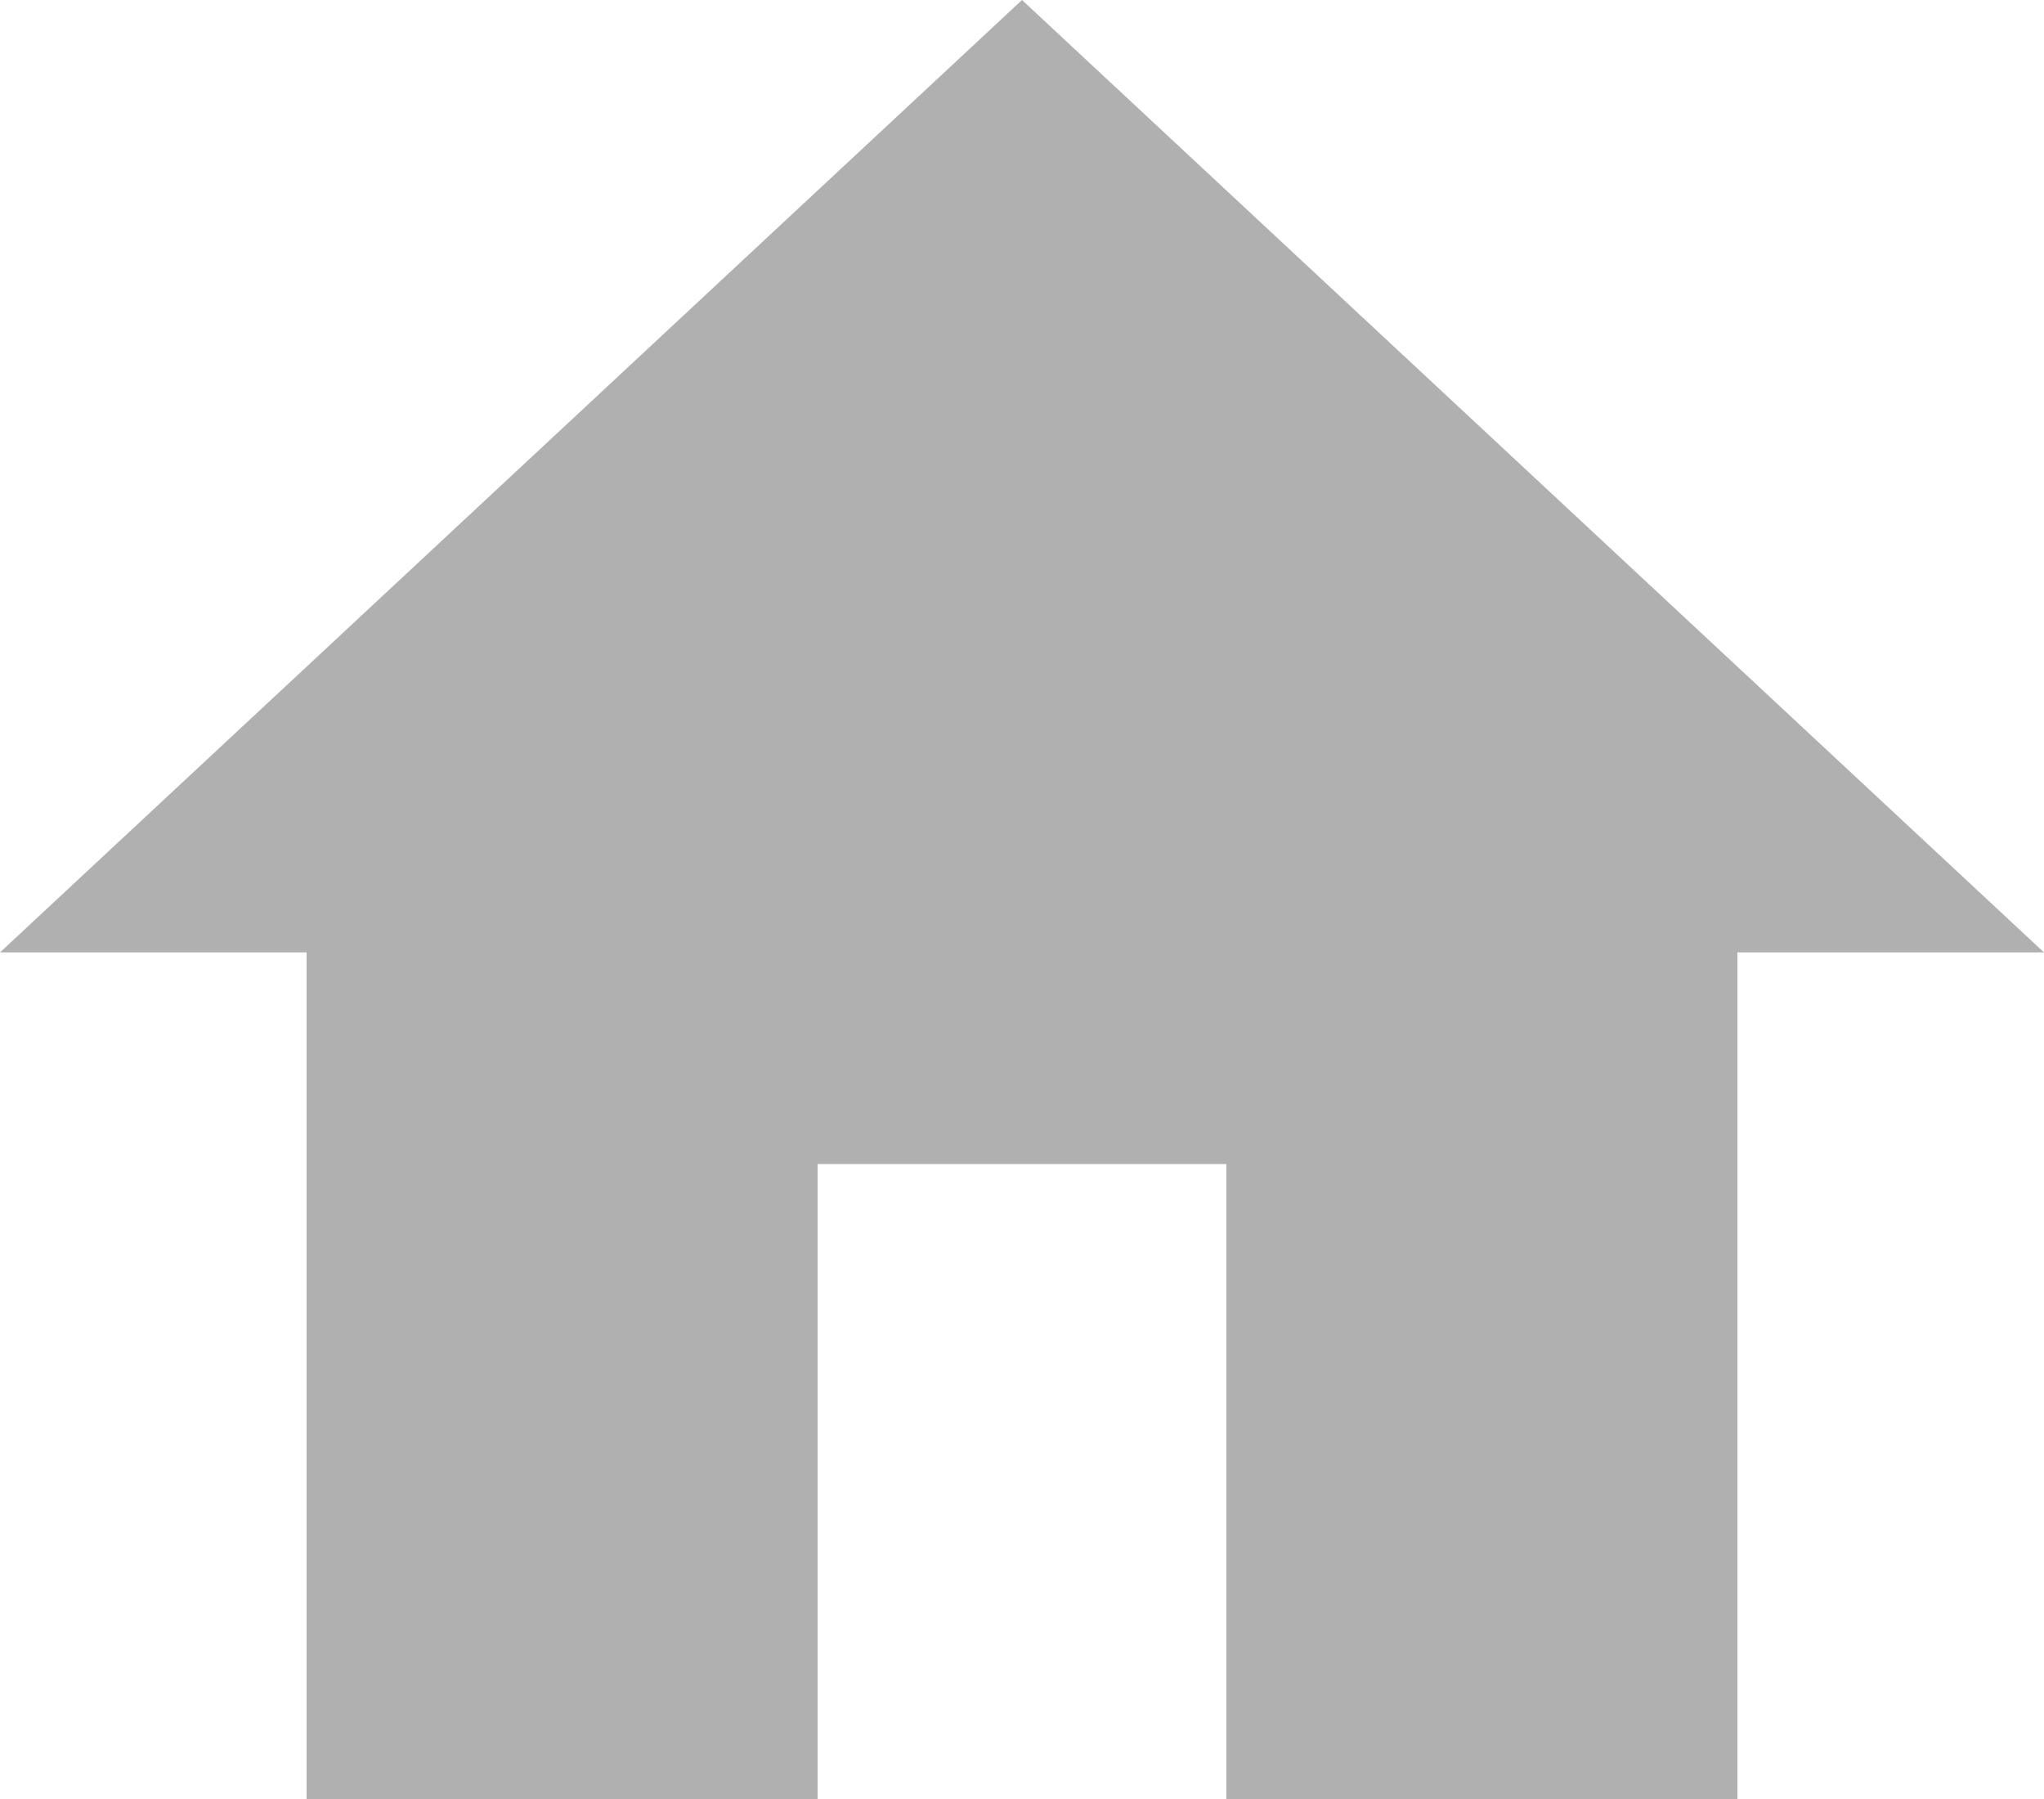
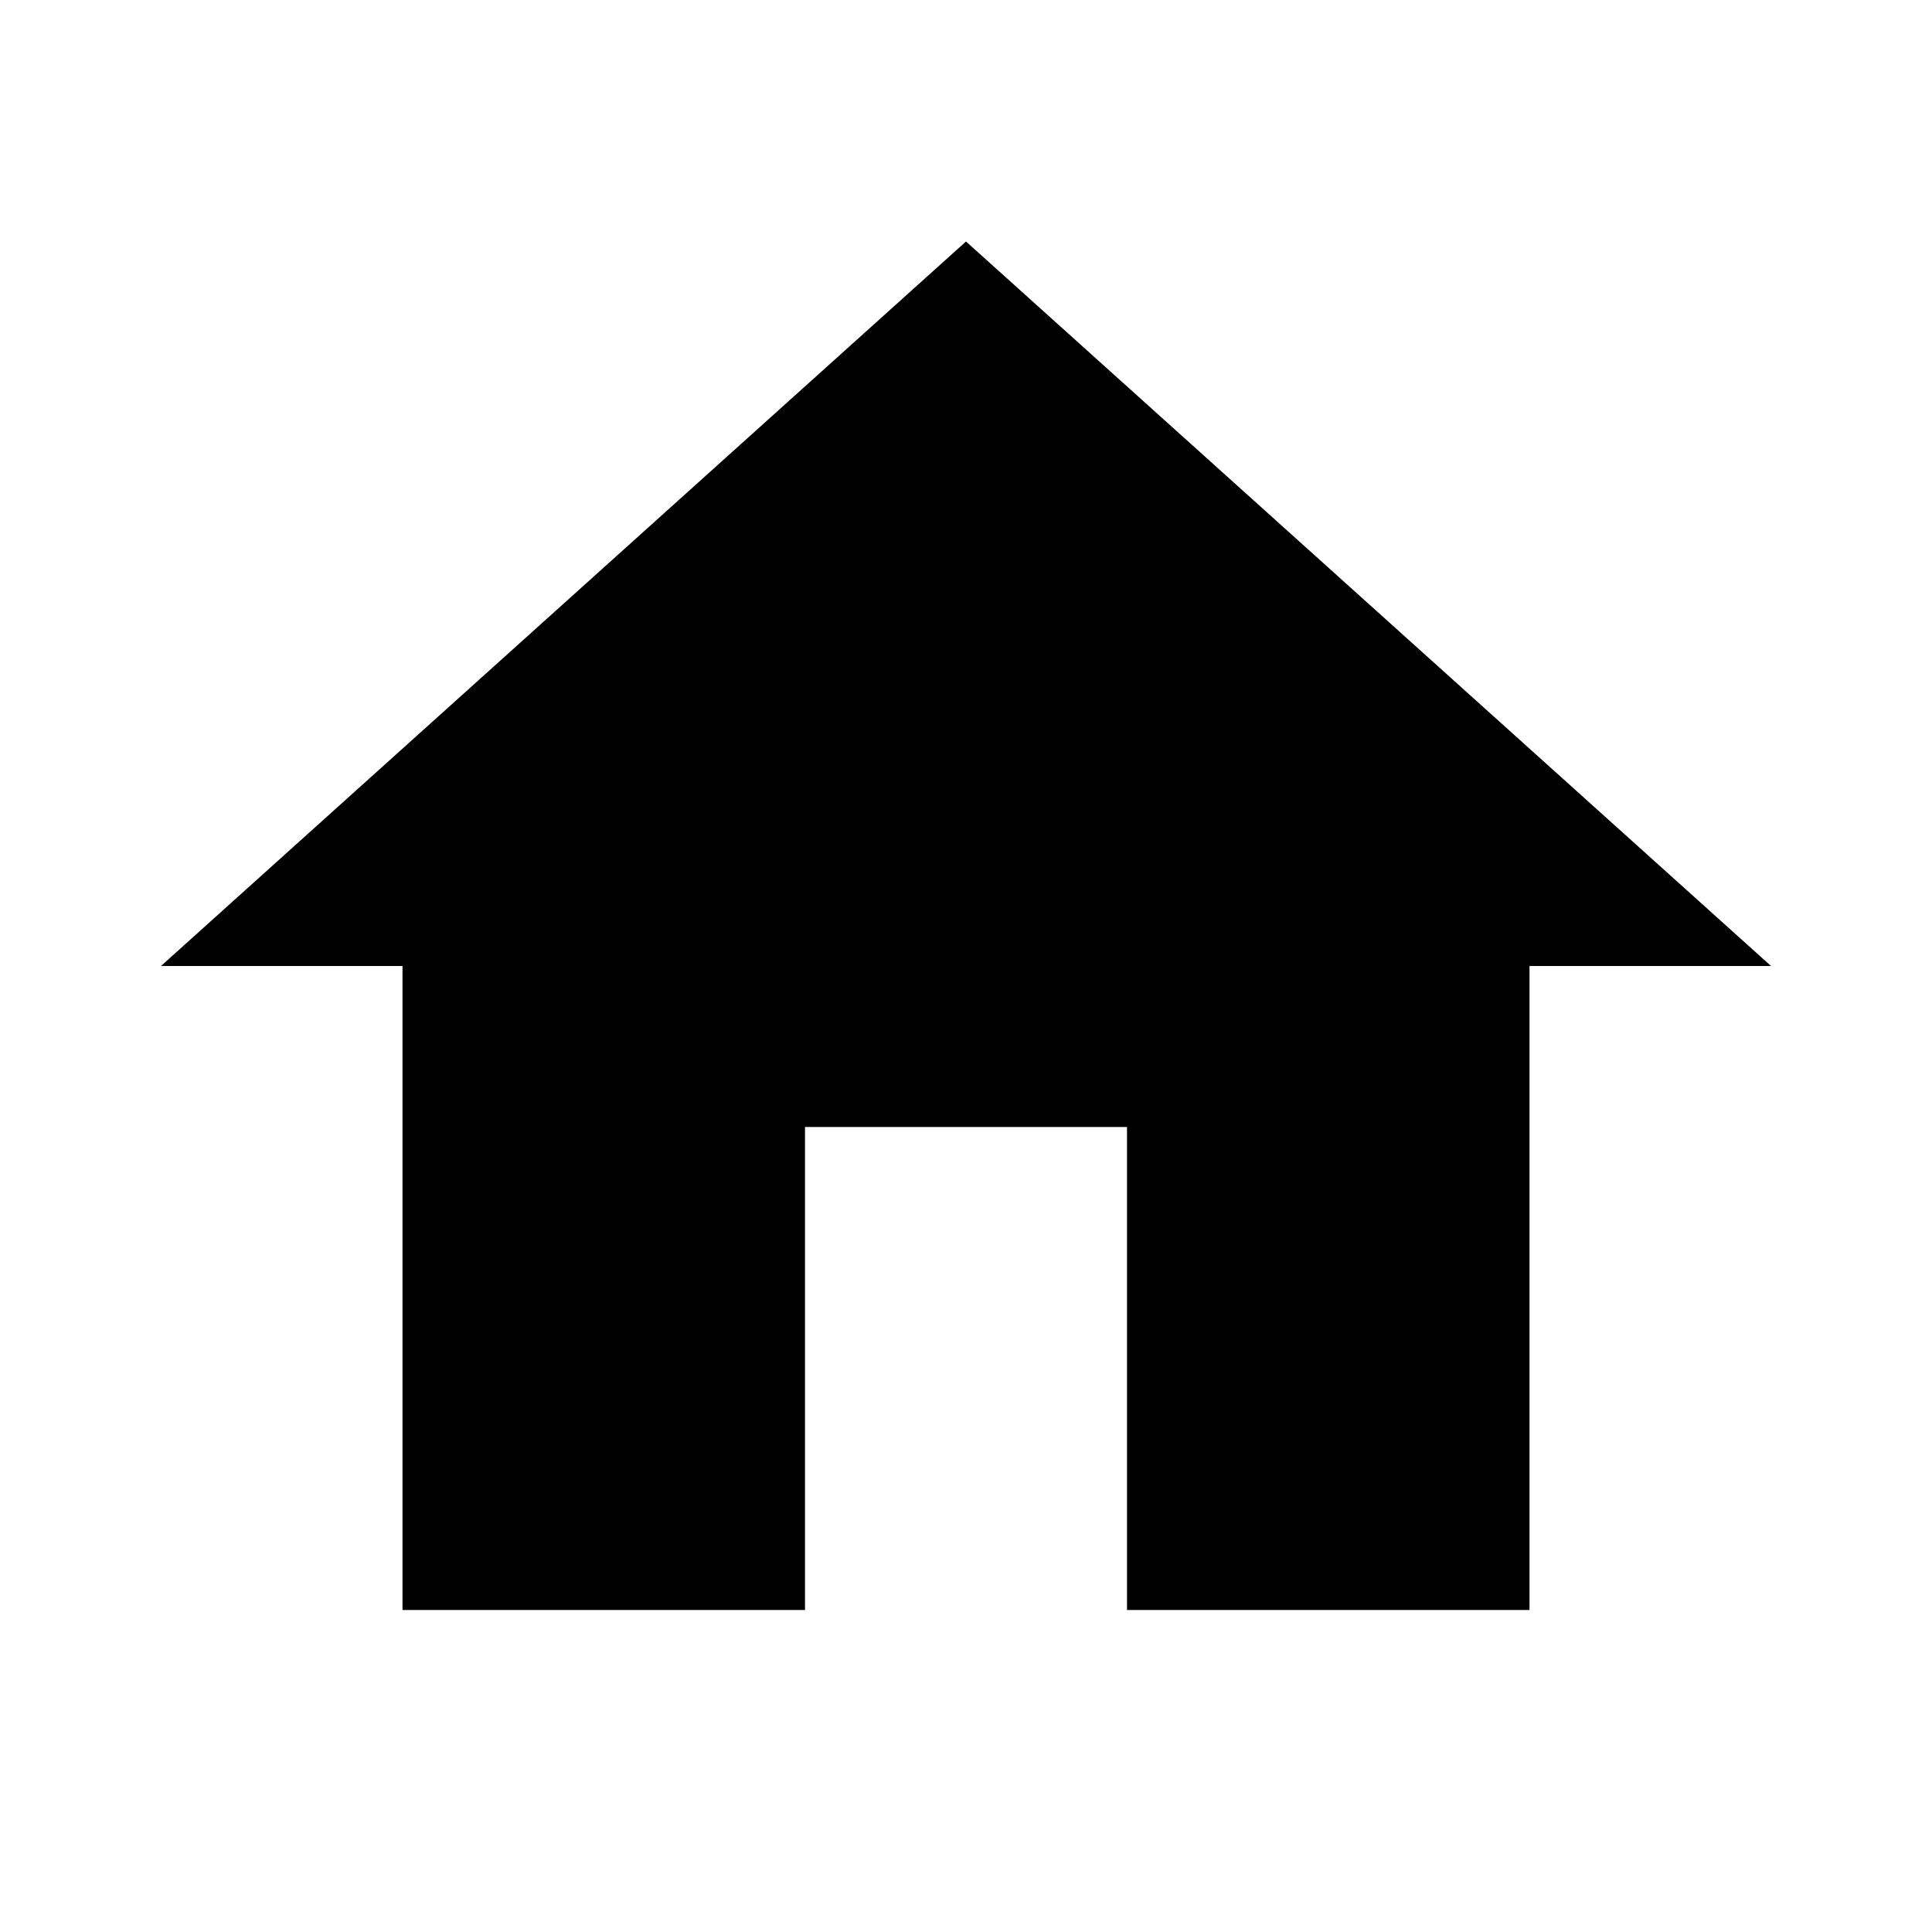
- <svg xmlns="http://www.w3.org/2000/svg" width="25" height="22" viewBox="0 0 25 22" fill="none">
-   <path d="M15 22V14.235H10V22H3.75V11.647H0L12.5 0L25 11.647H21.25V22H15Z" fill="#B0B0B0" />
+ <svg xmlns="http://www.w3.org/2000/svg" width="24" height="24" viewBox="0 0 24 24" fill="none">
+   <path d="M10 20V14H14V20H19V12H22L12 3L2 12H5V20H10Z" fill="currentColor" />
</svg>
